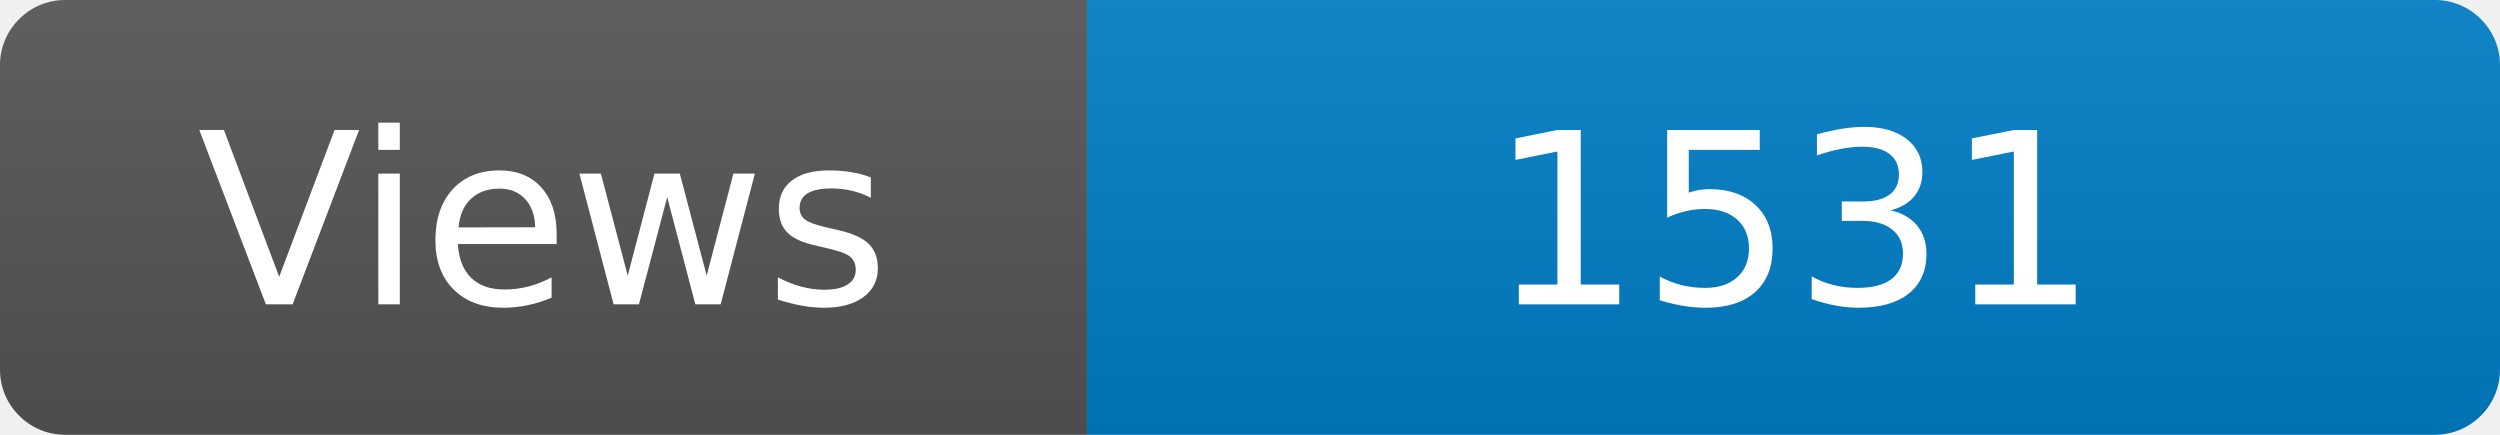
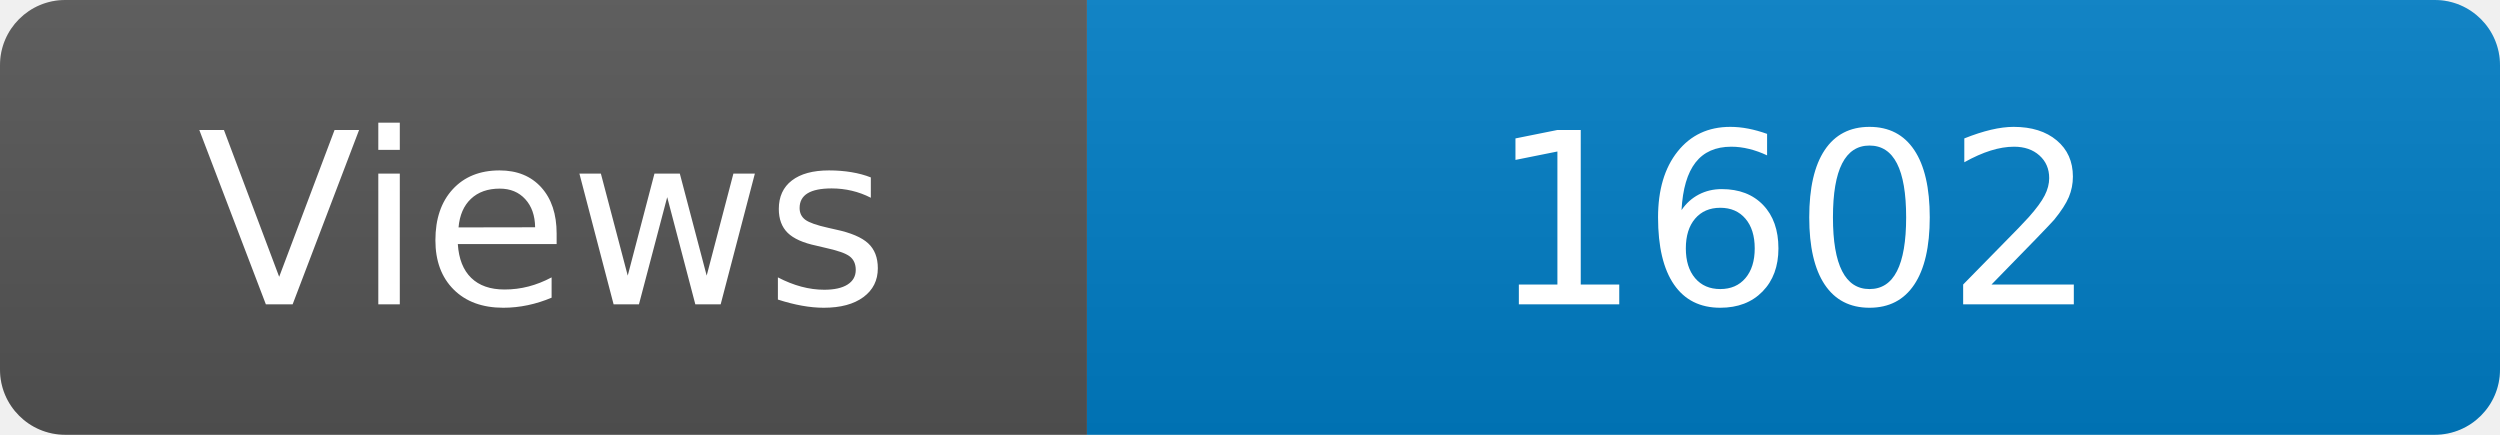
<svg xmlns="http://www.w3.org/2000/svg" width="115" height="20" role="img" aria-label="Maintained?: yes">
  <linearGradient id="s" x2="0" y2="100%">
    <stop offset="0" stop-color="#bbb" stop-opacity=".1" />
    <stop offset="1" stop-opacity=".1" />
  </linearGradient>
  <clipPath id="r">
    <rect width="115" height="20" rx="3" fill="#fff" />
  </clipPath>
  <g clip-path="url(#r)">
    <rect width="50" height="20" fill="#555" />
    <rect x="50" width="160" height="20" fill="#007ec6" />
    <rect width="115" height="20" fill="url(#s)" />
  </g>
  <g fill="#fff" text-anchor="middle" font-family="Verdana,Geneva,DejaVu Sans,sans-serif" font-size="110">
    <text x="250" y="140" transform="scale(.1)" fill="#fff">Views</text>
-     <text x="825" y="140" transform="scale(.1)" fill="#fff">1531</text>
+     <text x="825" y="140" transform="scale(.1)" fill="#fff">1602</text>
  </g>
</svg>
